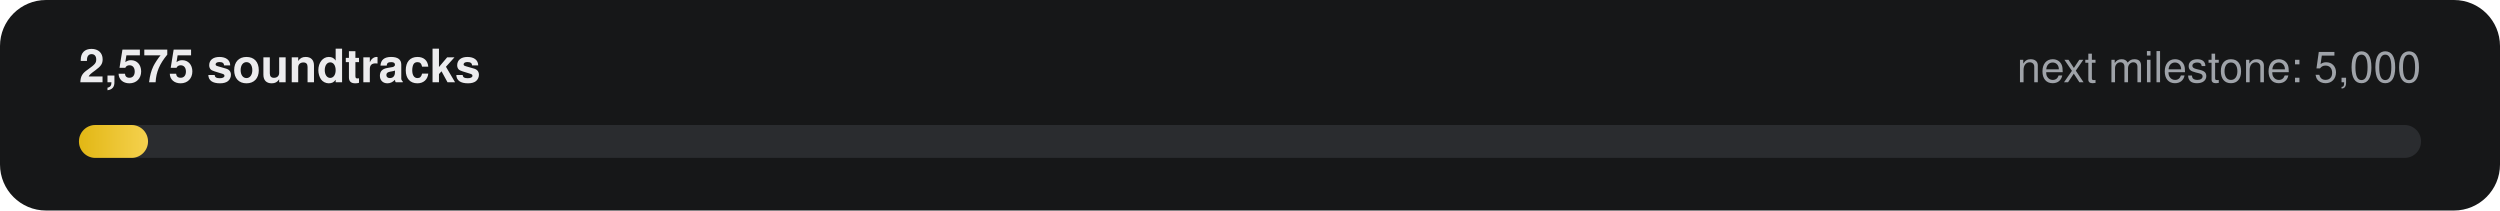
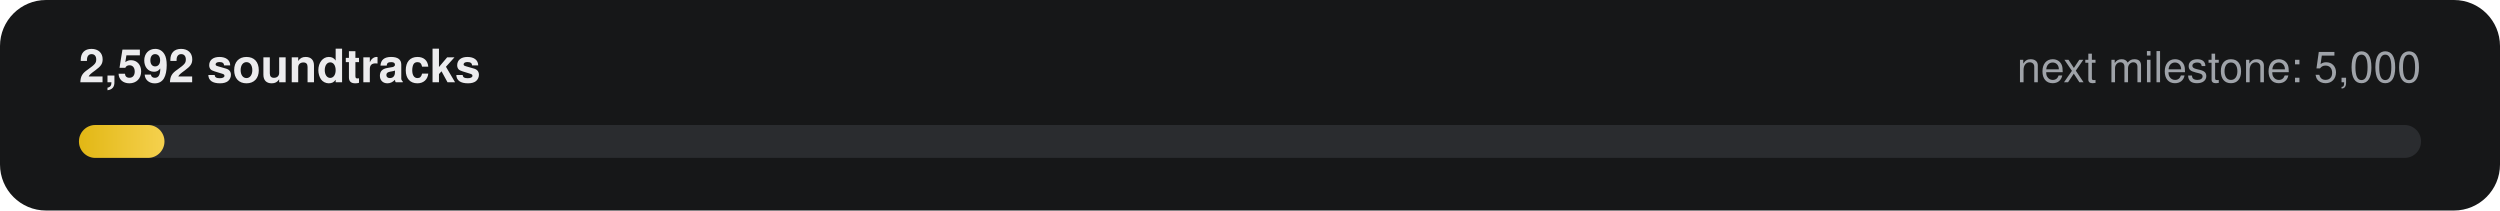
- <svg xmlns="http://www.w3.org/2000/svg" width="760" height="64" viewBox="0 0 760 64" role="img" aria-label="2,575 of 5,000 soundtracks">
+ <svg xmlns="http://www.w3.org/2000/svg" width="760" height="64" viewBox="0 0 760 64" role="img" aria-label="2,592 of 5,000 soundtracks">
  <defs>
    <linearGradient id="g" x1="0" x2="1">
      <stop offset="0" stop-color="#E2B714" />
      <stop offset="1" stop-color="#F5D14E" />
    </linearGradient>
  </defs>
  <rect width="760" height="64" rx="14" fill="#161718" />
-   <text x="24" y="25" fill="#ECECEE" font-family="-apple-system,Segoe UI,Helvetica,Arial,sans-serif" font-size="14" font-weight="600">2,575 soundtracks</text>
+   <text x="24" y="25" fill="#ECECEE" font-family="-apple-system,Segoe UI,Helvetica,Arial,sans-serif" font-size="14" font-weight="600">2,592 soundtracks</text>
  <text x="736" y="25" fill="#9FA3A9" text-anchor="end" font-family="-apple-system,Segoe UI,Helvetica,Arial,sans-serif" font-size="13">next milestone: 5,000</text>
  <rect x="24" y="38" width="712" height="10" rx="5" fill="#2A2C2F" />
-   <rect x="24" y="38" width="21" height="10" rx="5" fill="url(#g)" />
+   <rect x="24" y="38" width="26" height="10" rx="5" fill="url(#g)" />
</svg>
